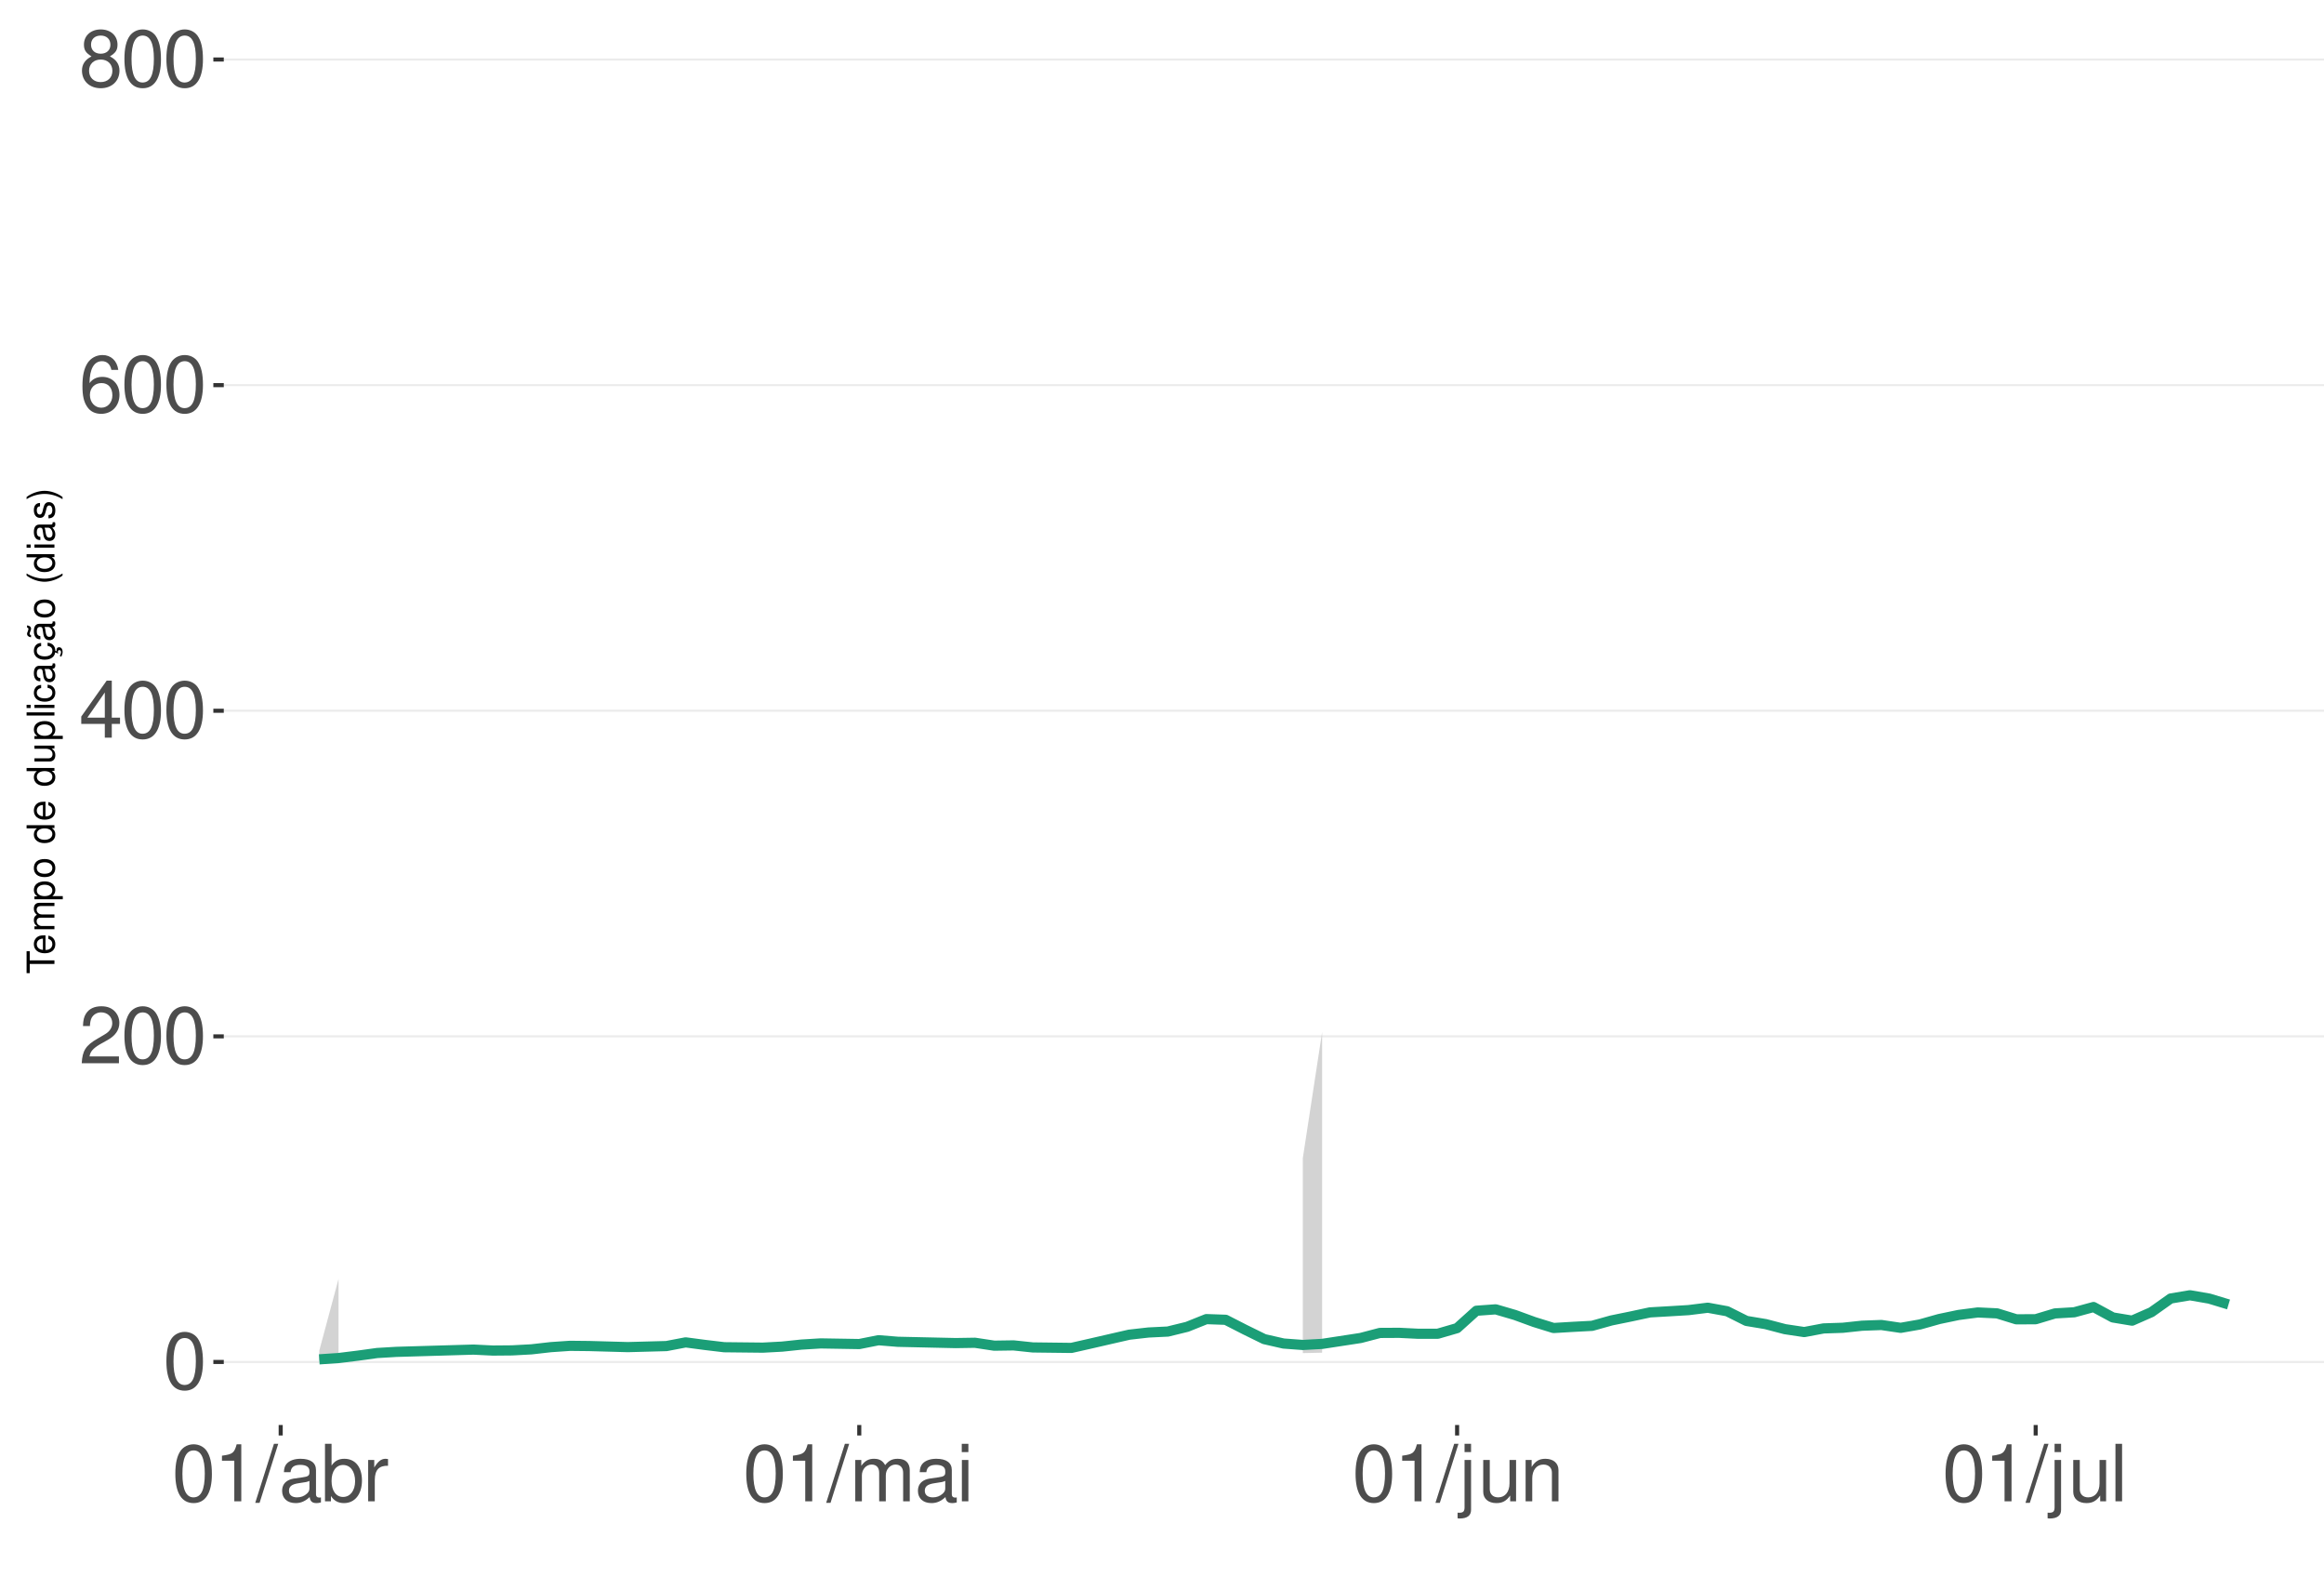
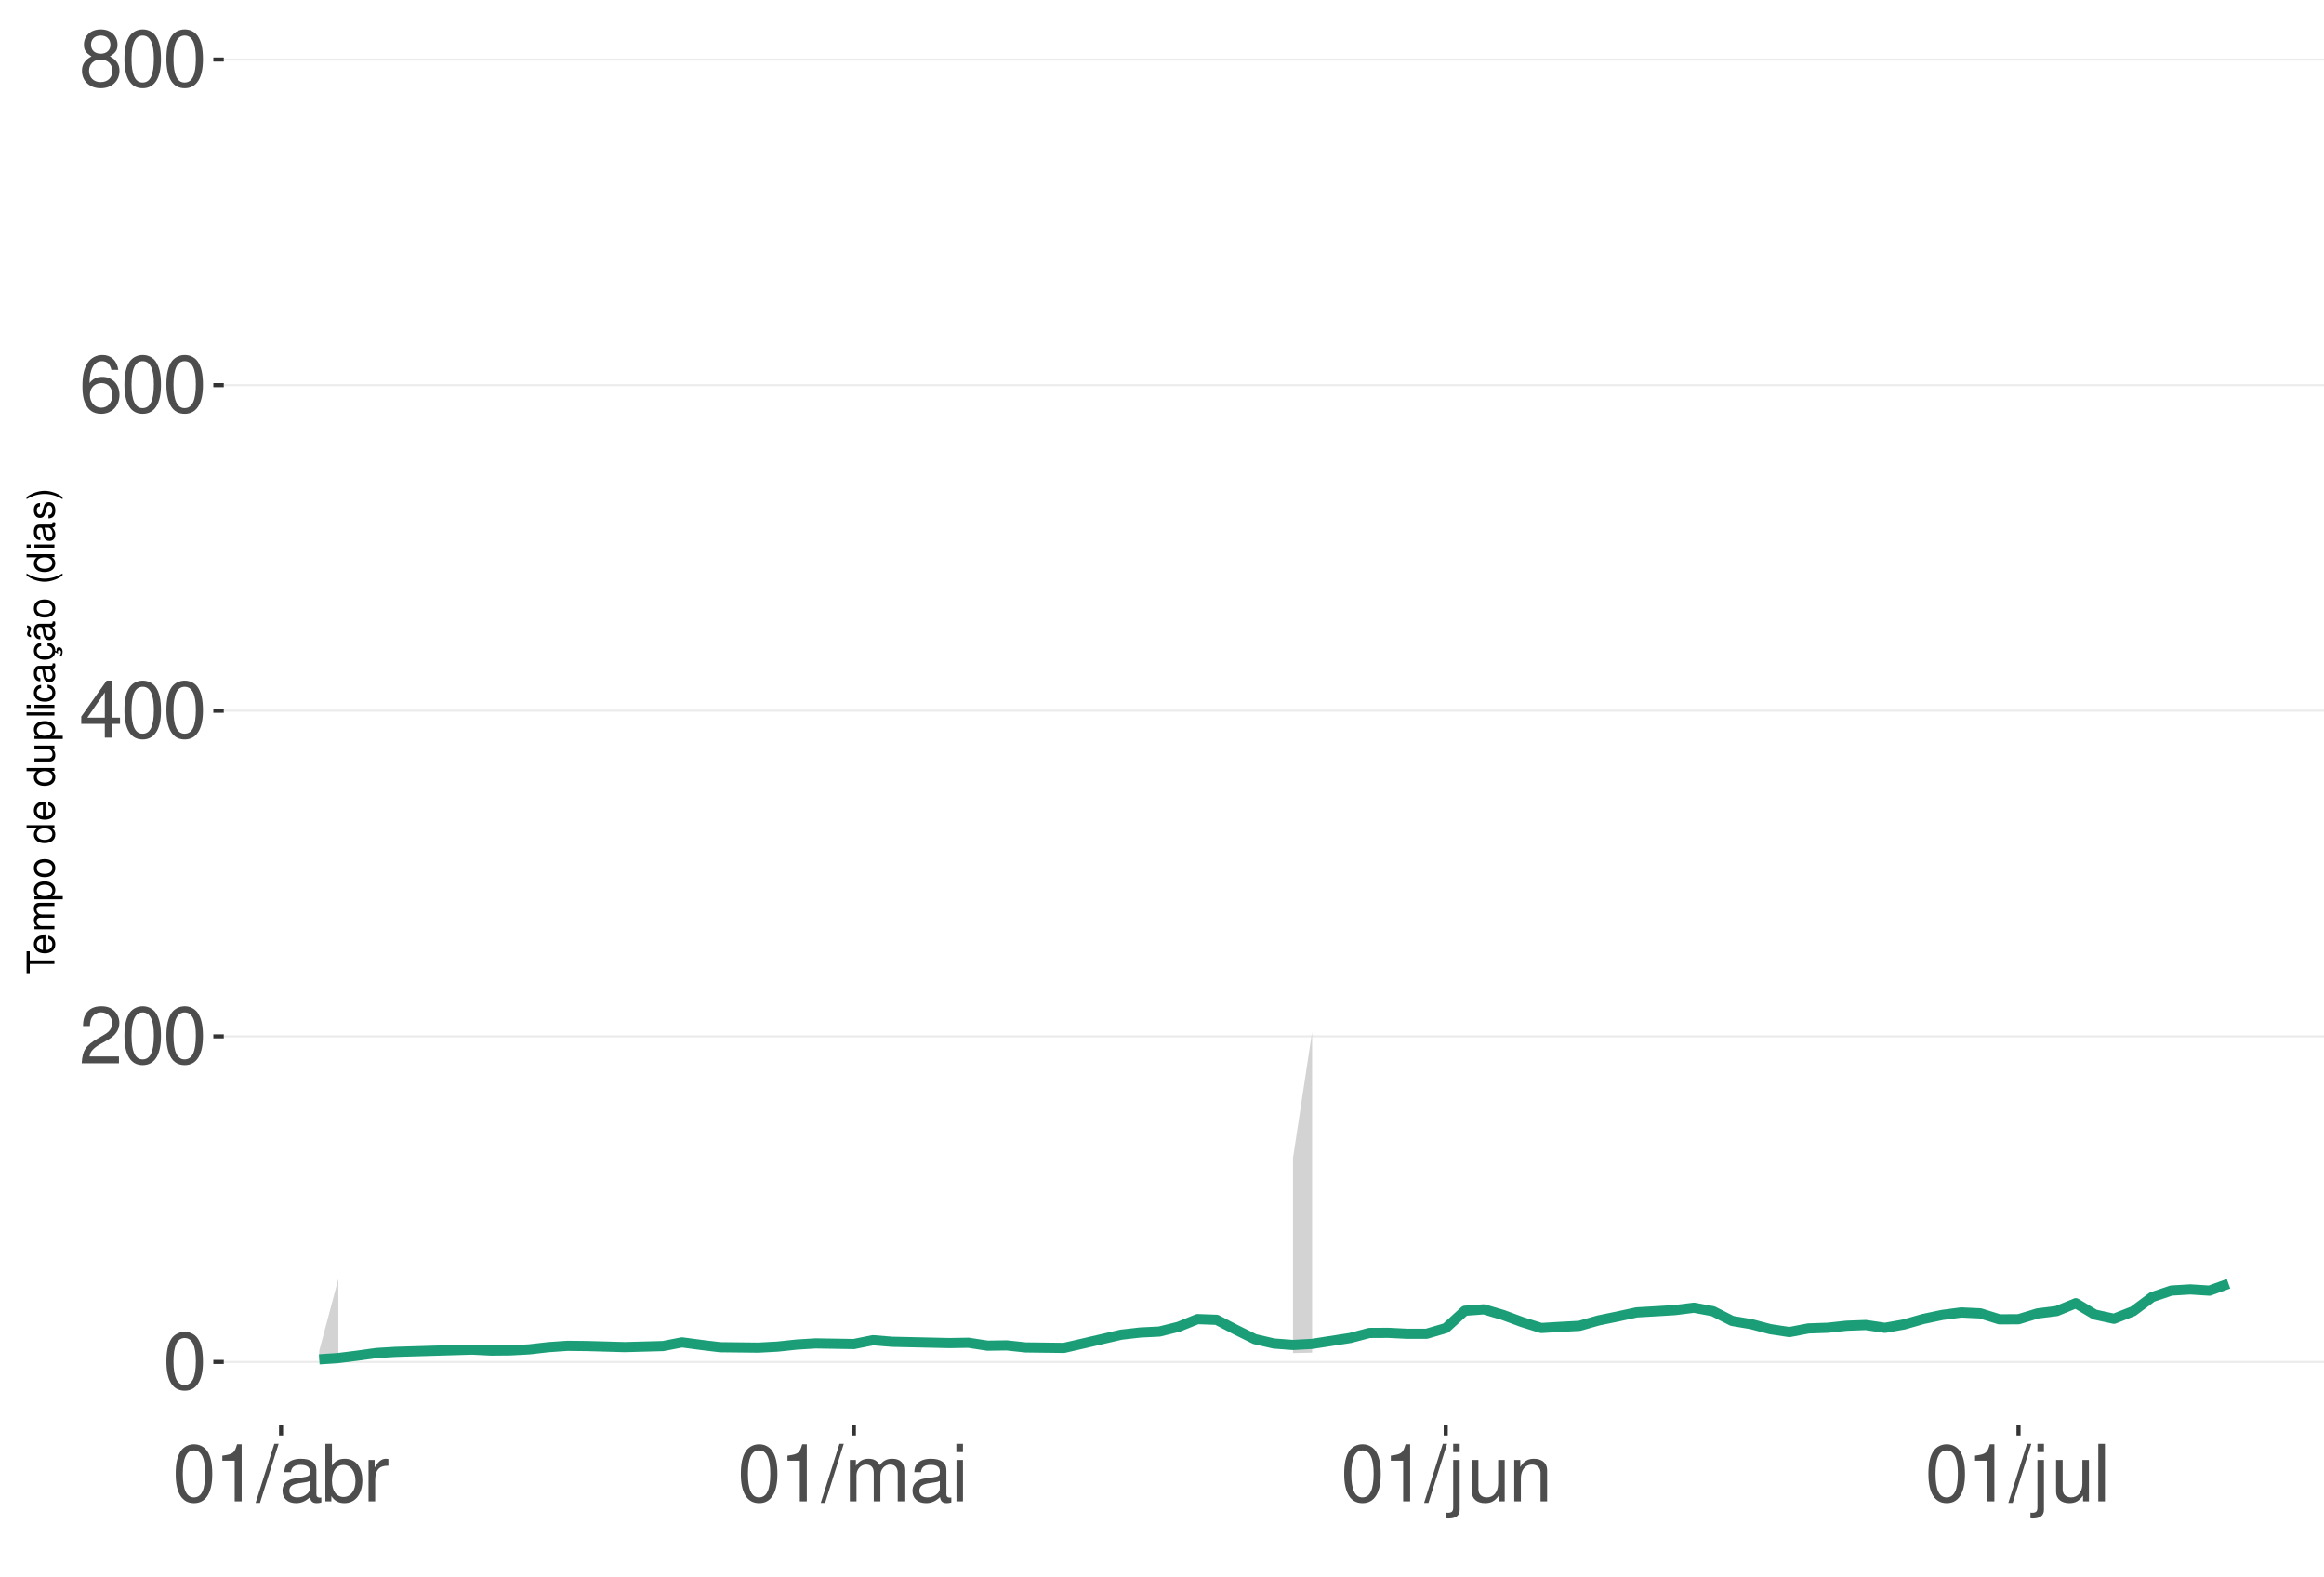
<svg xmlns="http://www.w3.org/2000/svg" xmlns:xlink="http://www.w3.org/1999/xlink" width="609pt" height="413pt" viewBox="0 0 609 413" version="1.1">
  <defs>
    <g>
      <symbol overflow="visible" id="glyph0-0">
        <path style="stroke:none;" d="" />
      </symbol>
      <symbol overflow="visible" id="glyph0-1">
        <path style="stroke:none;" d="M 5.688 -14.938 C 4.312 -14.938 3.078 -14.312 2.312 -13.297 C 1.359 -11.984 0.891 -10 0.891 -7.234 C 0.891 -2.188 2.547 0.469 5.688 0.469 C 8.781 0.469 10.469 -2.188 10.469 -7.109 C 10.469 -10 10.016 -11.938 9.047 -13.297 C 8.281 -14.328 7.062 -14.938 5.688 -14.938 Z M 5.688 -13.328 C 7.641 -13.328 8.609 -11.312 8.609 -7.266 C 8.609 -3.016 7.656 -1.031 5.641 -1.031 C 3.719 -1.031 2.75 -3.094 2.75 -7.203 C 2.75 -11.312 3.719 -13.328 5.688 -13.328 Z M 5.688 -13.328 " />
      </symbol>
      <symbol overflow="visible" id="glyph0-2">
        <path style="stroke:none;" d="M 10.453 -1.797 L 2.75 -1.797 C 2.938 -3.031 3.594 -3.828 5.391 -4.922 L 7.453 -6.078 C 9.5 -7.203 10.562 -8.734 10.562 -10.578 C 10.562 -11.812 10.062 -12.969 9.188 -13.781 C 8.328 -14.562 7.25 -14.938 5.859 -14.938 C 4 -14.938 2.625 -14.281 1.812 -13 C 1.297 -12.203 1.078 -11.281 1.031 -9.766 L 2.844 -9.766 C 2.906 -10.781 3.031 -11.375 3.281 -11.875 C 3.766 -12.781 4.703 -13.344 5.797 -13.344 C 7.453 -13.344 8.703 -12.141 8.703 -10.531 C 8.703 -9.344 8.016 -8.297 6.719 -7.562 L 4.812 -6.438 C 1.75 -4.688 0.875 -3.281 0.703 -0.016 L 10.453 -0.016 Z M 10.453 -1.797 " />
      </symbol>
      <symbol overflow="visible" id="glyph0-3">
        <path style="stroke:none;" d="M 6.75 -3.609 L 6.75 0 L 8.578 0 L 8.578 -3.609 L 10.734 -3.609 L 10.734 -5.25 L 8.578 -5.25 L 8.578 -14.938 L 7.234 -14.938 L 0.578 -5.531 L 0.578 -3.609 Z M 6.75 -5.25 L 2.172 -5.25 L 6.75 -11.844 Z M 6.75 -5.25 " />
      </symbol>
      <symbol overflow="visible" id="glyph0-4">
        <path style="stroke:none;" d="M 10.281 -11.047 C 9.938 -13.484 8.359 -14.938 6.141 -14.938 C 4.531 -14.938 3.078 -14.156 2.203 -12.812 C 1.281 -11.344 0.891 -9.516 0.891 -6.812 C 0.891 -4.297 1.234 -2.703 2.125 -1.391 C 2.906 -0.172 4.188 0.469 5.797 0.469 C 8.594 0.469 10.594 -1.609 10.594 -4.531 C 10.594 -7.266 8.734 -9.219 6.109 -9.219 C 4.672 -9.219 3.531 -8.672 2.75 -7.578 C 2.766 -11.281 3.922 -13.328 6.016 -13.328 C 7.297 -13.328 8.188 -12.5 8.469 -11.047 Z M 5.891 -7.594 C 7.641 -7.594 8.734 -6.359 8.734 -4.375 C 8.734 -2.5 7.5 -1.141 5.828 -1.141 C 4.125 -1.141 2.844 -2.562 2.844 -4.469 C 2.844 -6.328 4.094 -7.594 5.891 -7.594 Z M 5.891 -7.594 " />
      </symbol>
      <symbol overflow="visible" id="glyph0-5">
        <path style="stroke:none;" d="M 8.078 -7.875 C 9.609 -8.797 10.078 -9.547 10.078 -10.953 C 10.078 -13.297 8.281 -14.938 5.688 -14.938 C 3.094 -14.938 1.281 -13.297 1.281 -10.969 C 1.281 -9.547 1.75 -8.812 3.266 -7.875 C 1.594 -7.016 0.766 -5.797 0.766 -4.156 C 0.766 -1.422 2.766 0.469 5.688 0.469 C 8.578 0.469 10.594 -1.422 10.594 -4.156 C 10.594 -5.797 9.766 -7.016 8.078 -7.875 Z M 5.688 -13.328 C 7.234 -13.328 8.219 -12.391 8.219 -10.906 C 8.219 -9.5 7.203 -8.578 5.688 -8.578 C 4.125 -8.578 3.141 -9.5 3.141 -10.953 C 3.141 -12.391 4.125 -13.328 5.688 -13.328 Z M 5.688 -7.047 C 7.5 -7.047 8.734 -5.844 8.734 -4.109 C 8.734 -2.312 7.516 -1.141 5.641 -1.141 C 3.859 -1.141 2.625 -2.359 2.625 -4.094 C 2.625 -5.859 3.844 -7.047 5.688 -7.047 Z M 5.688 -7.047 " />
      </symbol>
      <symbol overflow="visible" id="glyph0-6">
        <path style="stroke:none;" d="M 5.344 -10.641 L 5.344 0 L 7.172 0 L 7.172 -14.938 L 5.969 -14.938 C 5.328 -12.641 4.922 -12.328 2.109 -11.953 L 2.109 -10.641 Z M 5.344 -10.641 " />
      </symbol>
      <symbol overflow="visible" id="glyph0-7">
        <path style="stroke:none;" d="M 4.734 -15.062 L -0.172 0.406 L 0.969 0.406 L 5.859 -15.062 Z M 4.734 -15.062 " />
      </symbol>
      <symbol overflow="visible" id="glyph0-8">
        <path style="stroke:none;" d="M 11.047 -1.016 C 10.859 -0.969 10.781 -0.969 10.672 -0.969 C 10.078 -0.969 9.75 -1.281 9.75 -1.812 L 9.75 -8.188 C 9.75 -10.094 8.344 -11.141 5.688 -11.141 C 4.094 -11.141 2.828 -10.672 2.094 -9.875 C 1.594 -9.312 1.391 -8.703 1.344 -7.625 L 3.078 -7.625 C 3.219 -8.938 4 -9.547 5.625 -9.547 C 7.188 -9.547 8.031 -8.969 8.031 -7.938 L 8.031 -7.484 C 8.016 -6.734 7.641 -6.469 6.234 -6.281 C 3.797 -5.969 3.422 -5.891 2.766 -5.625 C 1.516 -5.078 0.875 -4.125 0.875 -2.734 C 0.875 -0.766 2.234 0.469 4.422 0.469 C 5.781 0.469 6.875 0 8.094 -1.109 C 8.219 0 8.766 0.469 9.875 0.469 C 10.25 0.469 10.469 0.438 11.047 0.297 Z M 8.031 -3.406 C 8.031 -2.828 7.875 -2.484 7.359 -2 C 6.656 -1.359 5.797 -1.031 4.797 -1.031 C 3.453 -1.031 2.672 -1.672 2.672 -2.766 C 2.672 -3.906 3.406 -4.484 5.266 -4.75 C 7.109 -5 7.453 -5.078 8.031 -5.344 Z M 8.031 -3.406 " />
      </symbol>
      <symbol overflow="visible" id="glyph0-9">
        <path style="stroke:none;" d="M 1.109 -15.062 L 1.109 0 L 2.672 0 L 2.672 -1.391 C 3.484 -0.125 4.578 0.469 6.094 0.469 C 8.938 0.469 10.797 -1.859 10.797 -5.453 C 10.797 -8.969 9.047 -11.141 6.172 -11.141 C 4.688 -11.141 3.641 -10.578 2.828 -9.359 L 2.828 -15.062 Z M 5.844 -9.516 C 7.766 -9.516 9 -7.844 9 -5.266 C 9 -2.812 7.719 -1.141 5.844 -1.141 C 4 -1.141 2.828 -2.781 2.828 -5.328 C 2.828 -7.875 4 -9.516 5.844 -9.516 Z M 5.844 -9.516 " />
      </symbol>
      <symbol overflow="visible" id="glyph0-10">
        <path style="stroke:none;" d="M 1.422 -10.828 L 1.422 0 L 3.156 0 L 3.156 -5.625 C 3.188 -8.219 4.25 -9.375 6.625 -9.312 L 6.625 -11.078 C 6.344 -11.109 6.172 -11.141 5.969 -11.141 C 4.859 -11.141 4 -10.469 3.016 -8.859 L 3.016 -10.828 Z M 1.422 -10.828 " />
      </symbol>
      <symbol overflow="visible" id="glyph0-11">
        <path style="stroke:none;" d="M 1.453 -10.828 L 1.453 0 L 3.188 0 L 3.188 -6.797 C 3.188 -8.359 4.312 -9.625 5.719 -9.625 C 7 -9.625 7.719 -8.844 7.719 -7.453 L 7.719 0 L 9.453 0 L 9.453 -6.797 C 9.453 -8.359 10.594 -9.625 12 -9.625 C 13.266 -9.625 14 -8.812 14 -7.453 L 14 0 L 15.734 0 L 15.734 -8.125 C 15.734 -10.062 14.625 -11.141 12.594 -11.141 C 11.156 -11.141 10.281 -10.703 9.281 -9.484 C 8.641 -10.641 7.766 -11.141 6.359 -11.141 C 4.922 -11.141 3.953 -10.594 3.031 -9.297 L 3.031 -10.828 Z M 1.453 -10.828 " />
      </symbol>
      <symbol overflow="visible" id="glyph0-12">
        <path style="stroke:none;" d="M 3.094 -10.828 L 1.391 -10.828 L 1.391 0 L 3.094 0 Z M 3.094 -15.062 L 1.359 -15.062 L 1.359 -12.891 L 3.094 -12.891 Z M 3.094 -15.062 " />
      </symbol>
      <symbol overflow="visible" id="glyph0-13">
        <path style="stroke:none;" d="M 1.453 -10.828 L 1.453 1.562 C 1.453 2.641 1.109 3 0.047 3 C -0.078 3 -0.141 3 -0.375 2.969 L -0.375 4.438 C -0.172 4.484 -0.062 4.5 0.203 4.5 C 2.141 4.5 3.156 3.734 3.156 2.25 L 3.156 -10.828 Z M 3.156 -15.062 L 1.453 -15.062 L 1.453 -12.891 L 3.156 -12.891 Z M 3.156 -15.062 " />
      </symbol>
      <symbol overflow="visible" id="glyph0-14">
        <path style="stroke:none;" d="M 9.953 0 L 9.953 -10.828 L 8.234 -10.828 L 8.234 -4.688 C 8.234 -2.484 7.078 -1.031 5.281 -1.031 C 3.922 -1.031 3.062 -1.859 3.062 -3.156 L 3.062 -10.828 L 1.344 -10.828 L 1.344 -2.484 C 1.344 -0.688 2.688 0.469 4.797 0.469 C 6.375 0.469 7.391 -0.078 8.406 -1.516 L 8.406 0 Z M 9.953 0 " />
      </symbol>
      <symbol overflow="visible" id="glyph0-15">
        <path style="stroke:none;" d="M 1.453 -10.828 L 1.453 0 L 3.188 0 L 3.188 -5.969 C 3.188 -8.188 4.344 -9.625 6.109 -9.625 C 7.484 -9.625 8.344 -8.797 8.344 -7.5 L 8.344 0 L 10.062 0 L 10.062 -8.188 C 10.062 -9.984 8.719 -11.141 6.625 -11.141 C 5.016 -11.141 3.984 -10.516 3.031 -9 L 3.031 -10.828 Z M 1.453 -10.828 " />
      </symbol>
      <symbol overflow="visible" id="glyph0-16">
        <path style="stroke:none;" d="M 3.141 -15.062 L 1.406 -15.062 L 1.406 0 L 3.141 0 Z M 3.141 -15.062 " />
      </symbol>
      <symbol overflow="visible" id="glyph1-0">
        <path style="stroke:none;" d="" />
      </symbol>
      <symbol overflow="visible" id="glyph1-1">
        <path style="stroke:none;" d="M -6.469 -3.547 L -6.469 -5.938 L -7.297 -5.938 L -7.297 -0.203 L -6.469 -0.203 L -6.469 -2.609 L 0 -2.609 L 0 -3.547 Z M -6.469 -3.547 " />
      </symbol>
      <symbol overflow="visible" id="glyph1-2">
        <path style="stroke:none;" d="M -2.344 -5.125 C -3.141 -5.125 -3.625 -5.062 -4.016 -4.922 C -4.875 -4.578 -5.391 -3.781 -5.391 -2.797 C -5.391 -1.344 -4.281 -0.406 -2.547 -0.406 C -0.812 -0.406 0.234 -1.297 0.234 -2.781 C 0.234 -3.984 -0.453 -4.812 -1.594 -5.016 L -1.594 -4.188 C -0.906 -3.953 -0.547 -3.484 -0.547 -2.812 C -0.547 -2.281 -0.781 -1.828 -1.219 -1.547 C -1.516 -1.344 -1.812 -1.281 -2.344 -1.266 Z M -3.016 -1.297 C -3.984 -1.359 -4.625 -1.953 -4.625 -2.797 C -4.625 -3.641 -3.953 -4.234 -3.016 -4.234 Z M -3.016 -1.297 " />
      </symbol>
      <symbol overflow="visible" id="glyph1-3">
        <path style="stroke:none;" d="M -5.234 -0.703 L 0 -0.703 L 0 -1.547 L -3.297 -1.547 C -4.047 -1.547 -4.656 -2.094 -4.656 -2.766 C -4.656 -3.391 -4.281 -3.734 -3.609 -3.734 L 0 -3.734 L 0 -4.578 L -3.297 -4.578 C -4.047 -4.578 -4.656 -5.125 -4.656 -5.812 C -4.656 -6.422 -4.266 -6.781 -3.609 -6.781 L 0 -6.781 L 0 -7.625 L -3.938 -7.625 C -4.875 -7.625 -5.391 -7.078 -5.391 -6.094 C -5.391 -5.406 -5.188 -4.984 -4.594 -4.484 C -5.156 -4.188 -5.391 -3.766 -5.391 -3.078 C -5.391 -2.375 -5.125 -1.906 -4.5 -1.469 L -5.234 -1.469 Z M -5.234 -0.703 " />
      </symbol>
      <symbol overflow="visible" id="glyph1-4">
        <path style="stroke:none;" d="M 2.188 -0.547 L 2.188 -1.375 L -0.547 -1.375 C -0.016 -1.812 0.234 -2.312 0.234 -2.984 C 0.234 -4.344 -0.859 -5.234 -2.531 -5.234 C -4.297 -5.234 -5.391 -4.375 -5.391 -2.984 C -5.391 -2.266 -5.062 -1.703 -4.453 -1.312 L -5.234 -1.312 L -5.234 -0.547 Z M -4.609 -2.844 C -4.609 -3.766 -3.797 -4.359 -2.547 -4.359 C -1.359 -4.359 -0.547 -3.75 -0.547 -2.844 C -0.547 -1.953 -1.344 -1.375 -2.578 -1.375 C -3.812 -1.375 -4.609 -1.953 -4.609 -2.844 Z M -4.609 -2.844 " />
      </symbol>
      <symbol overflow="visible" id="glyph1-5">
        <path style="stroke:none;" d="M -5.391 -2.719 C -5.391 -1.234 -4.344 -0.359 -2.578 -0.359 C -0.812 -0.359 0.234 -1.234 0.234 -2.734 C 0.234 -4.203 -0.812 -5.094 -2.547 -5.094 C -4.359 -5.094 -5.391 -4.234 -5.391 -2.719 Z M -4.625 -2.734 C -4.625 -3.672 -3.844 -4.234 -2.547 -4.234 C -1.312 -4.234 -0.547 -3.656 -0.547 -2.734 C -0.547 -1.797 -1.312 -1.234 -2.578 -1.234 C -3.844 -1.234 -4.625 -1.797 -4.625 -2.734 Z M -4.625 -2.734 " />
      </symbol>
      <symbol overflow="visible" id="glyph1-6">
        <path style="stroke:none;" d="" />
      </symbol>
      <symbol overflow="visible" id="glyph1-7">
        <path style="stroke:none;" d="M -7.297 -4.953 L -7.297 -4.125 L -4.578 -4.125 C -5.109 -3.766 -5.391 -3.203 -5.391 -2.516 C -5.391 -1.156 -4.297 -0.266 -2.625 -0.266 C -0.859 -0.266 0.234 -1.125 0.234 -2.547 C 0.234 -3.266 -0.047 -3.766 -0.688 -4.203 L 0 -4.203 L 0 -4.953 Z M -4.609 -2.656 C -4.609 -3.547 -3.812 -4.125 -2.562 -4.125 C -1.344 -4.125 -0.547 -3.547 -0.547 -2.656 C -0.547 -1.734 -1.359 -1.125 -2.578 -1.125 C -3.797 -1.125 -4.609 -1.734 -4.609 -2.656 Z M -4.609 -2.656 " />
      </symbol>
      <symbol overflow="visible" id="glyph1-8">
        <path style="stroke:none;" d="M 0 -4.812 L -5.234 -4.812 L -5.234 -3.984 L -2.266 -3.984 C -1.203 -3.984 -0.5 -3.438 -0.5 -2.562 C -0.5 -1.906 -0.906 -1.484 -1.531 -1.484 L -5.234 -1.484 L -5.234 -0.656 L -1.203 -0.656 C -0.328 -0.656 0.234 -1.297 0.234 -2.312 C 0.234 -3.094 -0.047 -3.578 -0.734 -4.062 L 0 -4.062 Z M 0 -4.812 " />
      </symbol>
      <symbol overflow="visible" id="glyph1-9">
        <path style="stroke:none;" d="M -7.297 -1.516 L -7.297 -0.688 L 0 -0.688 L 0 -1.516 Z M -7.297 -1.516 " />
      </symbol>
      <symbol overflow="visible" id="glyph1-10">
        <path style="stroke:none;" d="M -5.234 -1.5 L -5.234 -0.672 L 0 -0.672 L 0 -1.5 Z M -7.297 -1.5 L -7.297 -0.656 L -6.234 -0.656 L -6.234 -1.5 Z M -7.297 -1.5 " />
      </symbol>
      <symbol overflow="visible" id="glyph1-11">
        <path style="stroke:none;" d="M -3.484 -4.703 C -3.984 -4.672 -4.312 -4.562 -4.609 -4.359 C -5.094 -4 -5.391 -3.375 -5.391 -2.641 C -5.391 -1.219 -4.266 -0.312 -2.531 -0.312 C -0.844 -0.312 0.234 -1.203 0.234 -2.625 C 0.234 -3.875 -0.516 -4.672 -1.797 -4.766 L -1.797 -3.938 C -0.953 -3.797 -0.547 -3.359 -0.547 -2.656 C -0.547 -1.734 -1.297 -1.188 -2.531 -1.188 C -3.844 -1.188 -4.625 -1.719 -4.625 -2.625 C -4.625 -3.328 -4.203 -3.766 -3.484 -3.875 Z M -3.484 -4.703 " />
      </symbol>
      <symbol overflow="visible" id="glyph1-12">
        <path style="stroke:none;" d="M -0.484 -5.344 C -0.469 -5.266 -0.469 -5.219 -0.469 -5.172 C -0.469 -4.875 -0.625 -4.719 -0.875 -4.719 L -3.953 -4.719 C -4.891 -4.719 -5.391 -4.047 -5.391 -2.75 C -5.391 -1.984 -5.172 -1.375 -4.781 -1.016 C -4.516 -0.766 -4.203 -0.672 -3.688 -0.656 L -3.688 -1.484 C -4.328 -1.562 -4.625 -1.938 -4.625 -2.719 C -4.625 -3.484 -4.344 -3.891 -3.844 -3.891 L -3.625 -3.891 C -3.266 -3.875 -3.125 -3.703 -3.047 -3.016 C -2.891 -1.844 -2.844 -1.656 -2.719 -1.344 C -2.453 -0.734 -2 -0.422 -1.312 -0.422 C -0.375 -0.422 0.234 -1.078 0.234 -2.141 C 0.234 -2.797 0 -3.328 -0.547 -3.922 C 0 -3.984 0.234 -4.234 0.234 -4.781 C 0.234 -4.953 0.203 -5.062 0.141 -5.344 Z M -1.656 -3.891 C -1.375 -3.891 -1.203 -3.812 -0.969 -3.562 C -0.656 -3.219 -0.5 -2.812 -0.5 -2.312 C -0.5 -1.672 -0.812 -1.297 -1.344 -1.297 C -1.891 -1.297 -2.172 -1.656 -2.297 -2.547 C -2.422 -3.438 -2.453 -3.609 -2.594 -3.891 Z M -1.656 -3.891 " />
      </symbol>
      <symbol overflow="visible" id="glyph1-13">
        <path style="stroke:none;" d="M 0.234 -2.641 C 0.234 -3.875 -0.547 -4.703 -1.797 -4.766 L -1.797 -3.938 C -0.953 -3.797 -0.531 -3.359 -0.531 -2.656 C -0.531 -1.734 -1.281 -1.188 -2.516 -1.188 C -3.844 -1.188 -4.625 -1.719 -4.625 -2.625 C -4.625 -3.328 -4.203 -3.766 -3.484 -3.875 L -3.484 -4.703 C -3.984 -4.672 -4.312 -4.562 -4.609 -4.359 C -5.094 -4 -5.391 -3.375 -5.391 -2.641 C -5.391 -1.219 -4.266 -0.312 -2.531 -0.312 C -1.469 -0.312 -0.625 -0.672 -0.156 -1.312 C 0.047 -1.594 0.125 -1.812 0.203 -2.25 L 0.922 -1.938 L 0.984 -2.062 C 0.938 -2.188 0.906 -2.25 0.906 -2.375 C 0.906 -2.656 1.047 -2.828 1.281 -2.828 C 1.547 -2.828 1.734 -2.594 1.734 -2.297 C 1.734 -2.031 1.672 -1.844 1.438 -1.406 L 1.406 -1.312 L 1.812 -1.094 C 2.078 -1.75 2.141 -1.953 2.141 -2.344 C 2.141 -3.109 1.781 -3.578 1.203 -3.578 C 0.781 -3.578 0.547 -3.297 0.547 -2.797 C 0.547 -2.703 0.547 -2.641 0.562 -2.516 Z M 0.234 -2.641 " />
      </symbol>
      <symbol overflow="visible" id="glyph1-14">
        <path style="stroke:none;" d="M -0.484 -5.344 C -0.469 -5.266 -0.469 -5.219 -0.469 -5.172 C -0.469 -4.875 -0.625 -4.719 -0.875 -4.719 L -3.953 -4.719 C -4.891 -4.719 -5.391 -4.047 -5.391 -2.75 C -5.391 -1.984 -5.172 -1.375 -4.781 -1.016 C -4.516 -0.766 -4.203 -0.672 -3.688 -0.656 L -3.688 -1.484 C -4.328 -1.562 -4.625 -1.938 -4.625 -2.719 C -4.625 -3.484 -4.344 -3.891 -3.844 -3.891 L -3.625 -3.891 C -3.266 -3.875 -3.125 -3.703 -3.047 -3.016 C -2.891 -1.844 -2.844 -1.656 -2.719 -1.344 C -2.453 -0.734 -2 -0.422 -1.312 -0.422 C -0.375 -0.422 0.234 -1.078 0.234 -2.141 C 0.234 -2.797 0 -3.328 -0.547 -3.922 C 0 -3.984 0.234 -4.234 0.234 -4.781 C 0.234 -4.953 0.203 -5.062 0.141 -5.344 Z M -1.656 -3.891 C -1.375 -3.891 -1.203 -3.812 -0.969 -3.562 C -0.656 -3.219 -0.5 -2.812 -0.5 -2.312 C -0.5 -1.672 -0.812 -1.297 -1.344 -1.297 C -1.891 -1.297 -2.172 -1.656 -2.297 -2.547 C -2.422 -3.438 -2.453 -3.609 -2.594 -3.891 Z M -7.172 -3.75 C -6.922 -3.672 -6.812 -3.547 -6.812 -3.375 C -6.812 -3.25 -6.875 -2.984 -6.984 -2.734 C -7.156 -2.312 -7.172 -2.25 -7.172 -2.047 C -7.172 -1.594 -6.797 -1.297 -6.141 -1.188 L -6.141 -1.766 C -6.375 -1.812 -6.5 -1.938 -6.5 -2.094 C -6.5 -2.203 -6.469 -2.344 -6.375 -2.578 C -6.156 -3.156 -6.125 -3.234 -6.125 -3.438 C -6.125 -3.922 -6.484 -4.219 -7.172 -4.312 Z M -7.172 -3.75 " />
      </symbol>
      <symbol overflow="visible" id="glyph1-15">
        <path style="stroke:none;" d="M -7.297 -2.359 C -5.984 -1.359 -4.156 -0.734 -2.594 -0.734 C -1.016 -0.734 0.812 -1.359 2.125 -2.359 L 2.125 -2.906 C 0.688 -2.031 -0.984 -1.547 -2.594 -1.547 C -4.188 -1.547 -5.875 -2.031 -7.297 -2.906 Z M -7.297 -2.359 " />
      </symbol>
      <symbol overflow="visible" id="glyph1-16">
        <path style="stroke:none;" d="M -3.781 -4.375 C -4.812 -4.375 -5.391 -3.688 -5.391 -2.484 C -5.391 -1.266 -4.766 -0.469 -3.797 -0.469 C -2.969 -0.469 -2.578 -0.891 -2.281 -2.125 L -2.094 -2.906 C -1.953 -3.484 -1.734 -3.719 -1.375 -3.719 C -0.875 -3.719 -0.547 -3.234 -0.547 -2.5 C -0.547 -2.047 -0.672 -1.672 -0.891 -1.453 C -1.047 -1.328 -1.188 -1.266 -1.562 -1.219 L -1.562 -0.344 C -0.344 -0.375 0.234 -1.062 0.234 -2.438 C 0.234 -3.75 -0.422 -4.594 -1.438 -4.594 C -2.203 -4.594 -2.641 -4.156 -2.891 -3.109 L -3.078 -2.312 C -3.234 -1.625 -3.453 -1.344 -3.828 -1.344 C -4.312 -1.344 -4.625 -1.766 -4.625 -2.453 C -4.625 -3.125 -4.328 -3.484 -3.781 -3.5 Z M -3.781 -4.375 " />
      </symbol>
      <symbol overflow="visible" id="glyph1-17">
        <path style="stroke:none;" d="M 2.125 -0.938 C 0.812 -1.938 -1.016 -2.562 -2.578 -2.562 C -4.156 -2.562 -5.984 -1.938 -7.297 -0.938 L -7.297 -0.375 C -5.859 -1.266 -4.188 -1.75 -2.578 -1.75 C -0.984 -1.75 0.703 -1.266 2.125 -0.375 Z M 2.125 -0.938 " />
      </symbol>
    </g>
    <clipPath id="clip1">
      <path d="M 58.645 9.961 L 609 9.961 L 609 373.328 L 58.645 373.328 Z M 58.645 9.961 " />
    </clipPath>
    <clipPath id="clip2">
      <path d="M 58.645 356 L 609 356 L 609 358 L 58.645 358 Z M 58.645 356 " />
    </clipPath>
    <clipPath id="clip3">
      <path d="M 58.645 271 L 609 271 L 609 272 L 58.645 272 Z M 58.645 271 " />
    </clipPath>
    <clipPath id="clip4">
      <path d="M 58.645 185 L 609 185 L 609 187 L 58.645 187 Z M 58.645 185 " />
    </clipPath>
    <clipPath id="clip5">
      <path d="M 58.645 100 L 609 100 L 609 102 L 58.645 102 Z M 58.645 100 " />
    </clipPath>
    <clipPath id="clip6">
      <path d="M 58.645 15 L 609 15 L 609 16 L 58.645 16 Z M 58.645 15 " />
    </clipPath>
  </defs>
  <g id="surface281">
    <rect x="0" y="0" width="609" height="413" style="fill:rgb(100%,100%,100%);fill-opacity:1;stroke:none;" />
    <rect x="0" y="0" width="609" height="413" style="fill:rgb(100%,100%,100%);fill-opacity:1;stroke:none;" />
    <path style="fill:none;stroke-width:1.067;stroke-linecap:round;stroke-linejoin:round;stroke:rgb(100%,100%,100%);stroke-opacity:1;stroke-miterlimit:10;" d="M 0 413 L 609 413 L 609 0 L 0 0 Z M 0 413 " />
    <g clip-path="url(#clip1)" clip-rule="nonzero">
      <path style=" stroke:none;fill-rule:nonzero;fill:rgb(100%,100%,100%);fill-opacity:1;" d="M 58.645 373.328 L 609 373.328 L 609 9.961 L 58.645 9.961 Z M 58.645 373.328 " />
    </g>
    <g clip-path="url(#clip2)" clip-rule="nonzero">
      <path style="fill:none;stroke-width:0.533;stroke-linecap:butt;stroke-linejoin:round;stroke:rgb(92.157%,92.157%,92.157%);stroke-opacity:1;stroke-miterlimit:10;" d="M 58.645 356.812 L 609 356.812 " />
    </g>
    <g clip-path="url(#clip3)" clip-rule="nonzero">
      <path style="fill:none;stroke-width:0.533;stroke-linecap:butt;stroke-linejoin:round;stroke:rgb(92.157%,92.157%,92.157%);stroke-opacity:1;stroke-miterlimit:10;" d="M 58.645 271.508 L 609 271.508 " />
    </g>
    <g clip-path="url(#clip4)" clip-rule="nonzero">
      <path style="fill:none;stroke-width:0.533;stroke-linecap:butt;stroke-linejoin:round;stroke:rgb(92.157%,92.157%,92.157%);stroke-opacity:1;stroke-miterlimit:10;" d="M 58.645 186.203 L 609 186.203 " />
    </g>
    <g clip-path="url(#clip5)" clip-rule="nonzero">
      <path style="fill:none;stroke-width:0.533;stroke-linecap:butt;stroke-linejoin:round;stroke:rgb(92.157%,92.157%,92.157%);stroke-opacity:1;stroke-miterlimit:10;" d="M 58.645 100.898 L 609 100.898 " />
    </g>
    <g clip-path="url(#clip6)" clip-rule="nonzero">
      <path style="fill:none;stroke-width:0.533;stroke-linecap:butt;stroke-linejoin:round;stroke:rgb(92.157%,92.157%,92.157%);stroke-opacity:1;stroke-miterlimit:10;" d="M 58.645 15.594 L 609 15.594 " />
    </g>
-     <path style=" stroke:none;fill-rule:nonzero;fill:rgb(82.745%,82.745%,82.745%);fill-opacity:1;" d="M 83.66 353.852 L 88.715 335.051 L 88.715 356.301 L 83.66 356.445 Z M 83.66 353.852 " />
-     <path style=" stroke:none;fill-rule:nonzero;fill:rgb(82.745%,82.745%,82.745%);fill-opacity:1;" d="M 341.402 303.406 L 346.457 270.387 L 346.457 354.379 L 341.402 354.492 Z M 341.402 303.406 " />
-     <path style="fill:none;stroke-width:2.667;stroke-linecap:butt;stroke-linejoin:round;stroke:rgb(10.588%,61.961%,46.667%);stroke-opacity:1;stroke-miterlimit:10;" d="M 83.66 356.125 L 88.715 355.785 L 93.77 355.16 L 98.824 354.465 L 103.875 354.164 L 113.984 353.867 L 124.09 353.57 L 129.145 353.82 L 134.199 353.777 L 139.254 353.504 L 144.305 352.93 L 149.359 352.582 L 154.414 352.637 L 164.52 352.918 L 174.629 352.645 L 179.684 351.68 L 184.738 352.348 L 189.789 352.949 L 199.898 353.059 L 204.953 352.789 L 210.004 352.258 L 215.059 351.949 L 225.168 352.117 L 230.219 351.113 L 235.273 351.523 L 250.434 351.863 L 255.488 351.781 L 260.543 352.543 L 265.598 352.469 L 270.652 353.004 L 280.758 353.129 L 285.812 351.984 L 290.867 350.82 L 295.918 349.664 L 300.973 349.09 L 306.027 348.844 L 311.082 347.605 L 316.133 345.582 L 321.188 345.762 L 326.242 348.348 L 331.297 350.828 L 336.348 351.98 L 341.402 352.355 L 346.457 352.074 L 356.566 350.527 L 361.617 349.203 L 366.672 349.176 L 371.727 349.426 L 376.781 349.414 L 381.832 347.945 L 386.887 343.391 L 391.941 343.023 L 396.996 344.504 L 402.047 346.348 L 407.102 347.914 L 412.156 347.613 L 417.211 347.344 L 422.262 345.93 L 427.316 344.902 L 432.371 343.82 L 437.426 343.531 L 442.477 343.227 L 447.531 342.598 L 452.586 343.523 L 457.641 346.055 L 462.695 346.895 L 467.746 348.219 L 472.801 348.977 L 477.855 348.023 L 482.91 347.852 L 487.961 347.312 L 493.016 347.125 L 498.07 347.871 L 503.125 346.984 L 508.176 345.559 L 513.23 344.5 L 518.285 343.84 L 523.34 344.078 L 528.391 345.641 L 533.445 345.613 L 538.5 344.094 L 543.555 343.793 L 548.609 342.414 L 553.66 345.148 L 558.715 345.988 L 563.77 343.766 L 568.824 340.184 L 573.875 339.336 L 578.93 340.211 L 583.984 341.742 " />
+     <path style=" stroke:none;fill-rule:nonzero;fill:rgb(82.745%,82.745%,82.745%);fill-opacity:1;" d="M 83.66 353.852 L 88.664 335.051 L 88.664 356.301 L 83.66 356.445 Z M 83.66 353.852 " />
+     <path style=" stroke:none;fill-rule:nonzero;fill:rgb(82.745%,82.745%,82.745%);fill-opacity:1;" d="M 338.824 303.406 L 343.828 270.387 L 343.828 354.379 L 338.824 354.492 Z M 338.824 303.406 " />
+     <path style="fill:none;stroke-width:2.667;stroke-linecap:butt;stroke-linejoin:round;stroke:rgb(10.588%,61.961%,46.667%);stroke-opacity:1;stroke-miterlimit:10;" d="M 83.66 356.125 L 88.664 355.785 L 93.668 355.16 L 98.672 354.465 L 103.676 354.164 L 113.68 353.867 L 123.688 353.57 L 128.691 353.82 L 133.695 353.777 L 138.695 353.504 L 143.699 352.93 L 148.703 352.582 L 153.707 352.637 L 163.711 352.918 L 173.719 352.645 L 178.723 351.68 L 183.727 352.348 L 188.73 352.949 L 198.734 353.059 L 203.738 352.789 L 208.742 352.258 L 213.746 351.949 L 223.75 352.117 L 228.754 351.113 L 233.758 351.523 L 248.77 351.863 L 253.77 351.781 L 258.773 352.543 L 263.777 352.469 L 268.781 353.004 L 278.785 353.129 L 283.789 351.984 L 288.793 350.82 L 293.797 349.664 L 298.801 349.09 L 303.805 348.844 L 308.805 347.605 L 313.809 345.582 L 318.812 345.762 L 323.816 348.348 L 328.82 350.828 L 333.824 351.98 L 338.824 352.355 L 343.828 352.074 L 353.836 350.527 L 358.84 349.203 L 363.844 349.176 L 368.844 349.426 L 373.848 349.414 L 378.852 347.945 L 383.855 343.391 L 388.859 343.023 L 393.859 344.504 L 398.863 346.348 L 403.867 347.914 L 408.871 347.613 L 413.875 347.344 L 418.879 345.93 L 423.879 344.902 L 428.883 343.82 L 433.887 343.531 L 438.891 343.227 L 443.895 342.598 L 448.898 343.523 L 453.898 346.055 L 458.902 346.895 L 463.906 348.219 L 468.91 348.977 L 473.914 348.023 L 478.918 347.852 L 483.918 347.312 L 488.922 347.125 L 493.926 347.871 L 498.93 346.984 L 503.934 345.559 L 508.934 344.5 L 513.938 343.84 L 518.941 344.078 L 523.945 345.641 L 528.949 345.613 L 533.953 344.094 L 538.953 343.473 L 543.957 341.426 L 548.961 344.406 L 553.965 345.492 L 558.969 343.531 L 563.973 339.801 L 568.973 338.113 L 573.977 337.812 L 578.98 338.133 L 583.984 336.328 " />
    <g style="fill:rgb(30.196%,30.196%,30.196%);fill-opacity:1;">
      <use xlink:href="#glyph0-1" x="42.715" y="363.866" />
    </g>
    <g style="fill:rgb(30.196%,30.196%,30.196%);fill-opacity:1;">
      <use xlink:href="#glyph0-2" x="20.715" y="278.562" />
      <use xlink:href="#glyph0-1" x="31.715" y="278.562" />
      <use xlink:href="#glyph0-1" x="42.715" y="278.562" />
    </g>
    <g style="fill:rgb(30.196%,30.196%,30.196%);fill-opacity:1;">
      <use xlink:href="#glyph0-3" x="20.715" y="193.257" />
      <use xlink:href="#glyph0-1" x="31.715" y="193.257" />
      <use xlink:href="#glyph0-1" x="42.715" y="193.257" />
    </g>
    <g style="fill:rgb(30.196%,30.196%,30.196%);fill-opacity:1;">
      <use xlink:href="#glyph0-4" x="20.715" y="107.952" />
      <use xlink:href="#glyph0-1" x="31.715" y="107.952" />
      <use xlink:href="#glyph0-1" x="42.715" y="107.952" />
    </g>
    <g style="fill:rgb(30.196%,30.196%,30.196%);fill-opacity:1;">
      <use xlink:href="#glyph0-5" x="20.715" y="22.647" />
      <use xlink:href="#glyph0-1" x="31.715" y="22.647" />
      <use xlink:href="#glyph0-1" x="42.715" y="22.647" />
    </g>
    <path style="fill:none;stroke-width:1.067;stroke-linecap:butt;stroke-linejoin:round;stroke:rgb(20%,20%,20%);stroke-opacity:1;stroke-miterlimit:10;" d="M 55.906 356.812 L 58.645 356.812 " />
    <path style="fill:none;stroke-width:1.067;stroke-linecap:butt;stroke-linejoin:round;stroke:rgb(20%,20%,20%);stroke-opacity:1;stroke-miterlimit:10;" d="M 55.906 271.508 L 58.645 271.508 " />
    <path style="fill:none;stroke-width:1.067;stroke-linecap:butt;stroke-linejoin:round;stroke:rgb(20%,20%,20%);stroke-opacity:1;stroke-miterlimit:10;" d="M 55.906 186.203 L 58.645 186.203 " />
    <path style="fill:none;stroke-width:1.067;stroke-linecap:butt;stroke-linejoin:round;stroke:rgb(20%,20%,20%);stroke-opacity:1;stroke-miterlimit:10;" d="M 55.906 100.898 L 58.645 100.898 " />
    <path style="fill:none;stroke-width:1.067;stroke-linecap:butt;stroke-linejoin:round;stroke:rgb(20%,20%,20%);stroke-opacity:1;stroke-miterlimit:10;" d="M 55.906 15.594 L 58.645 15.594 " />
-     <path style="fill:none;stroke-width:1.067;stroke-linecap:butt;stroke-linejoin:round;stroke:rgb(20%,20%,20%);stroke-opacity:1;stroke-miterlimit:10;" d="M 73.555 376.07 L 73.555 373.328 " />
-     <path style="fill:none;stroke-width:1.067;stroke-linecap:butt;stroke-linejoin:round;stroke:rgb(20%,20%,20%);stroke-opacity:1;stroke-miterlimit:10;" d="M 225.168 376.07 L 225.168 373.328 " />
-     <path style="fill:none;stroke-width:1.067;stroke-linecap:butt;stroke-linejoin:round;stroke:rgb(20%,20%,20%);stroke-opacity:1;stroke-miterlimit:10;" d="M 381.832 376.07 L 381.832 373.328 " />
-     <path style="fill:none;stroke-width:1.067;stroke-linecap:butt;stroke-linejoin:round;stroke:rgb(20%,20%,20%);stroke-opacity:1;stroke-miterlimit:10;" d="M 533.445 376.07 L 533.445 373.328 " />
-     <g style="fill:rgb(30.196%,30.196%,30.196%);fill-opacity:1;">
-       <use xlink:href="#glyph0-1" x="45.055" y="393.315" />
-       <use xlink:href="#glyph0-6" x="56.055" y="393.315" />
-       <use xlink:href="#glyph0-7" x="67.055" y="393.315" />
-       <use xlink:href="#glyph0-8" x="73.055" y="393.315" />
-       <use xlink:href="#glyph0-9" x="84.055" y="393.315" />
-       <use xlink:href="#glyph0-10" x="95.055" y="393.315" />
-     </g>
-     <g style="fill:rgb(30.196%,30.196%,30.196%);fill-opacity:1;">
-       <use xlink:href="#glyph0-1" x="194.668" y="393.315" />
-       <use xlink:href="#glyph0-6" x="205.668" y="393.315" />
-       <use xlink:href="#glyph0-7" x="216.668" y="393.315" />
-       <use xlink:href="#glyph0-11" x="222.668" y="393.315" />
-       <use xlink:href="#glyph0-8" x="239.668" y="393.315" />
-       <use xlink:href="#glyph0-12" x="250.668" y="393.315" />
-     </g>
-     <g style="fill:rgb(30.196%,30.196%,30.196%);fill-opacity:1;">
-       <use xlink:href="#glyph0-1" x="354.332" y="393.315" />
-       <use xlink:href="#glyph0-6" x="365.332" y="393.315" />
-       <use xlink:href="#glyph0-7" x="376.332" y="393.315" />
-       <use xlink:href="#glyph0-13" x="382.332" y="393.315" />
-       <use xlink:href="#glyph0-14" x="387.332" y="393.315" />
-       <use xlink:href="#glyph0-15" x="398.332" y="393.315" />
-     </g>
-     <g style="fill:rgb(30.196%,30.196%,30.196%);fill-opacity:1;">
-       <use xlink:href="#glyph0-1" x="508.945" y="393.315" />
-       <use xlink:href="#glyph0-6" x="519.945" y="393.315" />
-       <use xlink:href="#glyph0-7" x="530.945" y="393.315" />
-       <use xlink:href="#glyph0-13" x="536.945" y="393.315" />
-       <use xlink:href="#glyph0-14" x="541.945" y="393.315" />
-       <use xlink:href="#glyph0-16" x="552.945" y="393.315" />
+     <path style="fill:none;stroke-width:1.067;stroke-linecap:butt;stroke-linejoin:round;stroke:rgb(20%,20%,20%);stroke-opacity:1;stroke-miterlimit:10;" d="M 73.656 376.07 L 73.656 373.328 " />
+     <path style="fill:none;stroke-width:1.067;stroke-linecap:butt;stroke-linejoin:round;stroke:rgb(20%,20%,20%);stroke-opacity:1;stroke-miterlimit:10;" d="M 223.75 376.07 L 223.75 373.328 " />
+     <path style="fill:none;stroke-width:1.067;stroke-linecap:butt;stroke-linejoin:round;stroke:rgb(20%,20%,20%);stroke-opacity:1;stroke-miterlimit:10;" d="M 378.852 376.07 L 378.852 373.328 " />
+     <path style="fill:none;stroke-width:1.067;stroke-linecap:butt;stroke-linejoin:round;stroke:rgb(20%,20%,20%);stroke-opacity:1;stroke-miterlimit:10;" d="M 528.949 376.07 L 528.949 373.328 " />
+     <g style="fill:rgb(30.196%,30.196%,30.196%);fill-opacity:1;">
+       <use xlink:href="#glyph0-1" x="45.156" y="393.315" />
+       <use xlink:href="#glyph0-6" x="56.156" y="393.315" />
+       <use xlink:href="#glyph0-7" x="67.156" y="393.315" />
+       <use xlink:href="#glyph0-8" x="73.156" y="393.315" />
+       <use xlink:href="#glyph0-9" x="84.156" y="393.315" />
+       <use xlink:href="#glyph0-10" x="95.156" y="393.315" />
+     </g>
+     <g style="fill:rgb(30.196%,30.196%,30.196%);fill-opacity:1;">
+       <use xlink:href="#glyph0-1" x="193.25" y="393.315" />
+       <use xlink:href="#glyph0-6" x="204.25" y="393.315" />
+       <use xlink:href="#glyph0-7" x="215.25" y="393.315" />
+       <use xlink:href="#glyph0-11" x="221.25" y="393.315" />
+       <use xlink:href="#glyph0-8" x="238.25" y="393.315" />
+       <use xlink:href="#glyph0-12" x="249.25" y="393.315" />
+     </g>
+     <g style="fill:rgb(30.196%,30.196%,30.196%);fill-opacity:1;">
+       <use xlink:href="#glyph0-1" x="351.352" y="393.315" />
+       <use xlink:href="#glyph0-6" x="362.352" y="393.315" />
+       <use xlink:href="#glyph0-7" x="373.352" y="393.315" />
+       <use xlink:href="#glyph0-13" x="379.352" y="393.315" />
+       <use xlink:href="#glyph0-14" x="384.352" y="393.315" />
+       <use xlink:href="#glyph0-15" x="395.352" y="393.315" />
+     </g>
+     <g style="fill:rgb(30.196%,30.196%,30.196%);fill-opacity:1;">
+       <use xlink:href="#glyph0-1" x="504.449" y="393.315" />
+       <use xlink:href="#glyph0-6" x="515.449" y="393.315" />
+       <use xlink:href="#glyph0-7" x="526.449" y="393.315" />
+       <use xlink:href="#glyph0-13" x="532.449" y="393.315" />
+       <use xlink:href="#glyph0-14" x="537.449" y="393.315" />
+       <use xlink:href="#glyph0-16" x="548.449" y="393.315" />
    </g>
    <g style="fill:rgb(0%,0%,0%);fill-opacity:1;">
      <use xlink:href="#glyph1-1" x="14.263" y="255.145" />
      <use xlink:href="#glyph1-2" x="14.263" y="250.145" />
      <use xlink:href="#glyph1-3" x="14.263" y="244.145" />
      <use xlink:href="#glyph1-4" x="14.263" y="236.145" />
      <use xlink:href="#glyph1-5" x="14.263" y="230.145" />
      <use xlink:href="#glyph1-6" x="14.263" y="224.145" />
      <use xlink:href="#glyph1-7" x="14.263" y="221.145" />
      <use xlink:href="#glyph1-2" x="14.263" y="215.145" />
      <use xlink:href="#glyph1-6" x="14.263" y="209.145" />
      <use xlink:href="#glyph1-7" x="14.263" y="206.145" />
      <use xlink:href="#glyph1-8" x="14.263" y="200.145" />
      <use xlink:href="#glyph1-4" x="14.263" y="194.145" />
      <use xlink:href="#glyph1-9" x="14.263" y="188.145" />
      <use xlink:href="#glyph1-10" x="14.263" y="186.145" />
      <use xlink:href="#glyph1-11" x="14.263" y="184.145" />
      <use xlink:href="#glyph1-12" x="14.263" y="179.145" />
      <use xlink:href="#glyph1-13" x="14.263" y="173.145" />
      <use xlink:href="#glyph1-14" x="14.263" y="168.145" />
      <use xlink:href="#glyph1-5" x="14.263" y="162.145" />
      <use xlink:href="#glyph1-6" x="14.263" y="156.145" />
      <use xlink:href="#glyph1-15" x="14.263" y="153.145" />
      <use xlink:href="#glyph1-7" x="14.263" y="150.145" />
      <use xlink:href="#glyph1-10" x="14.263" y="144.145" />
      <use xlink:href="#glyph1-12" x="14.263" y="142.145" />
      <use xlink:href="#glyph1-16" x="14.263" y="136.145" />
      <use xlink:href="#glyph1-17" x="14.263" y="131.145" />
    </g>
  </g>
</svg>
